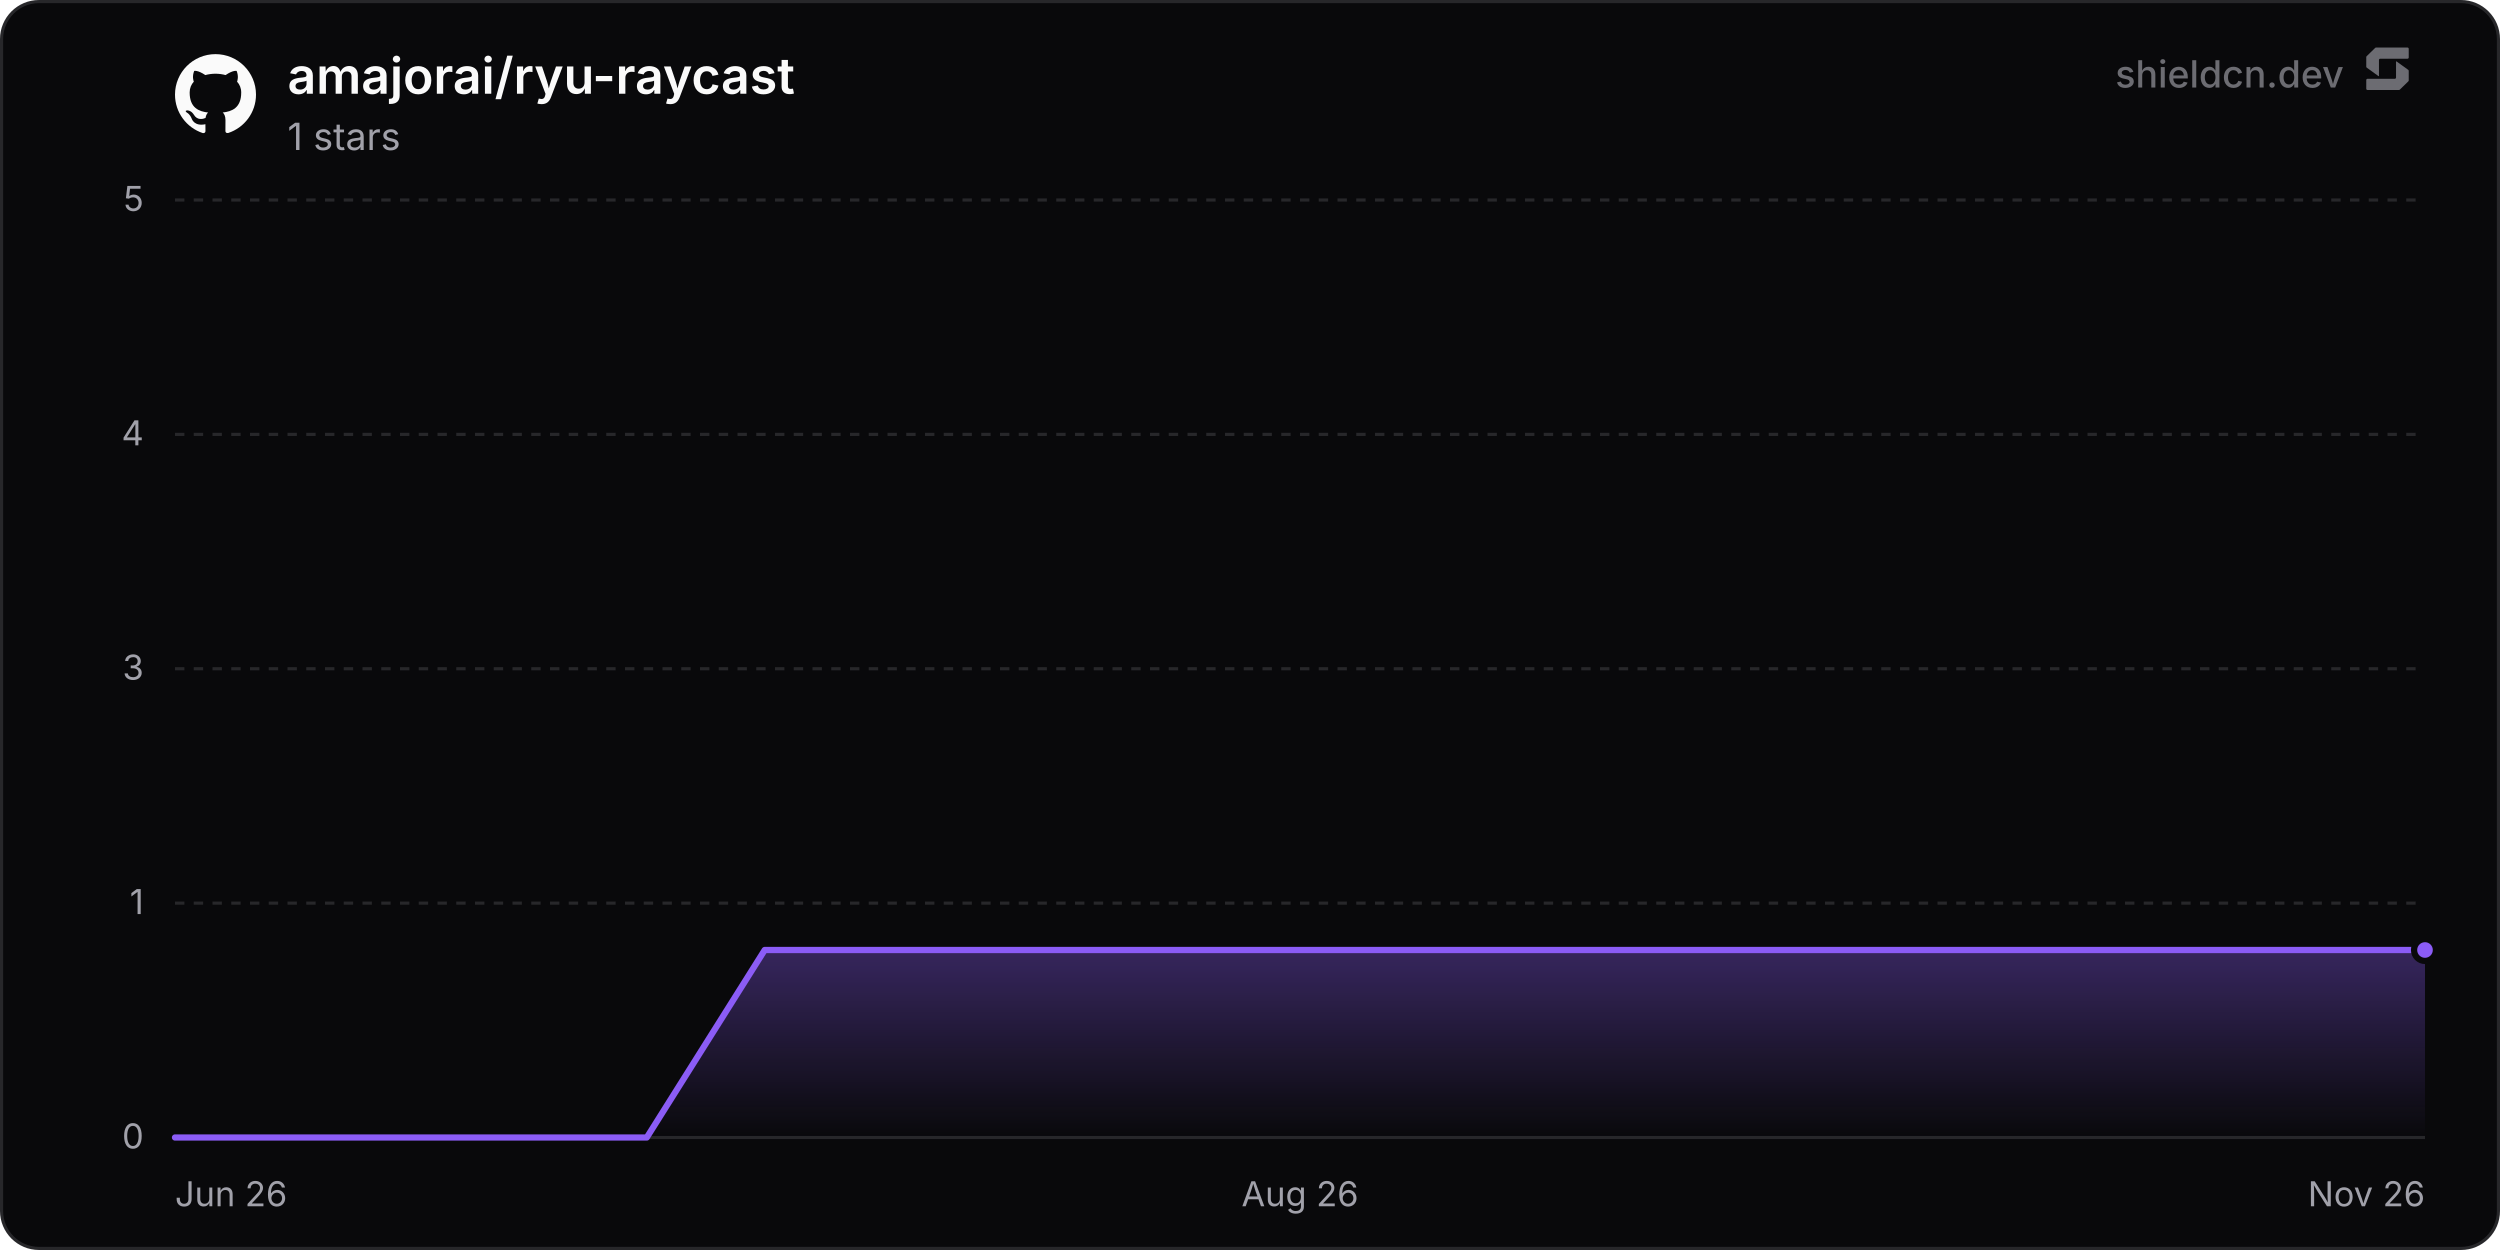
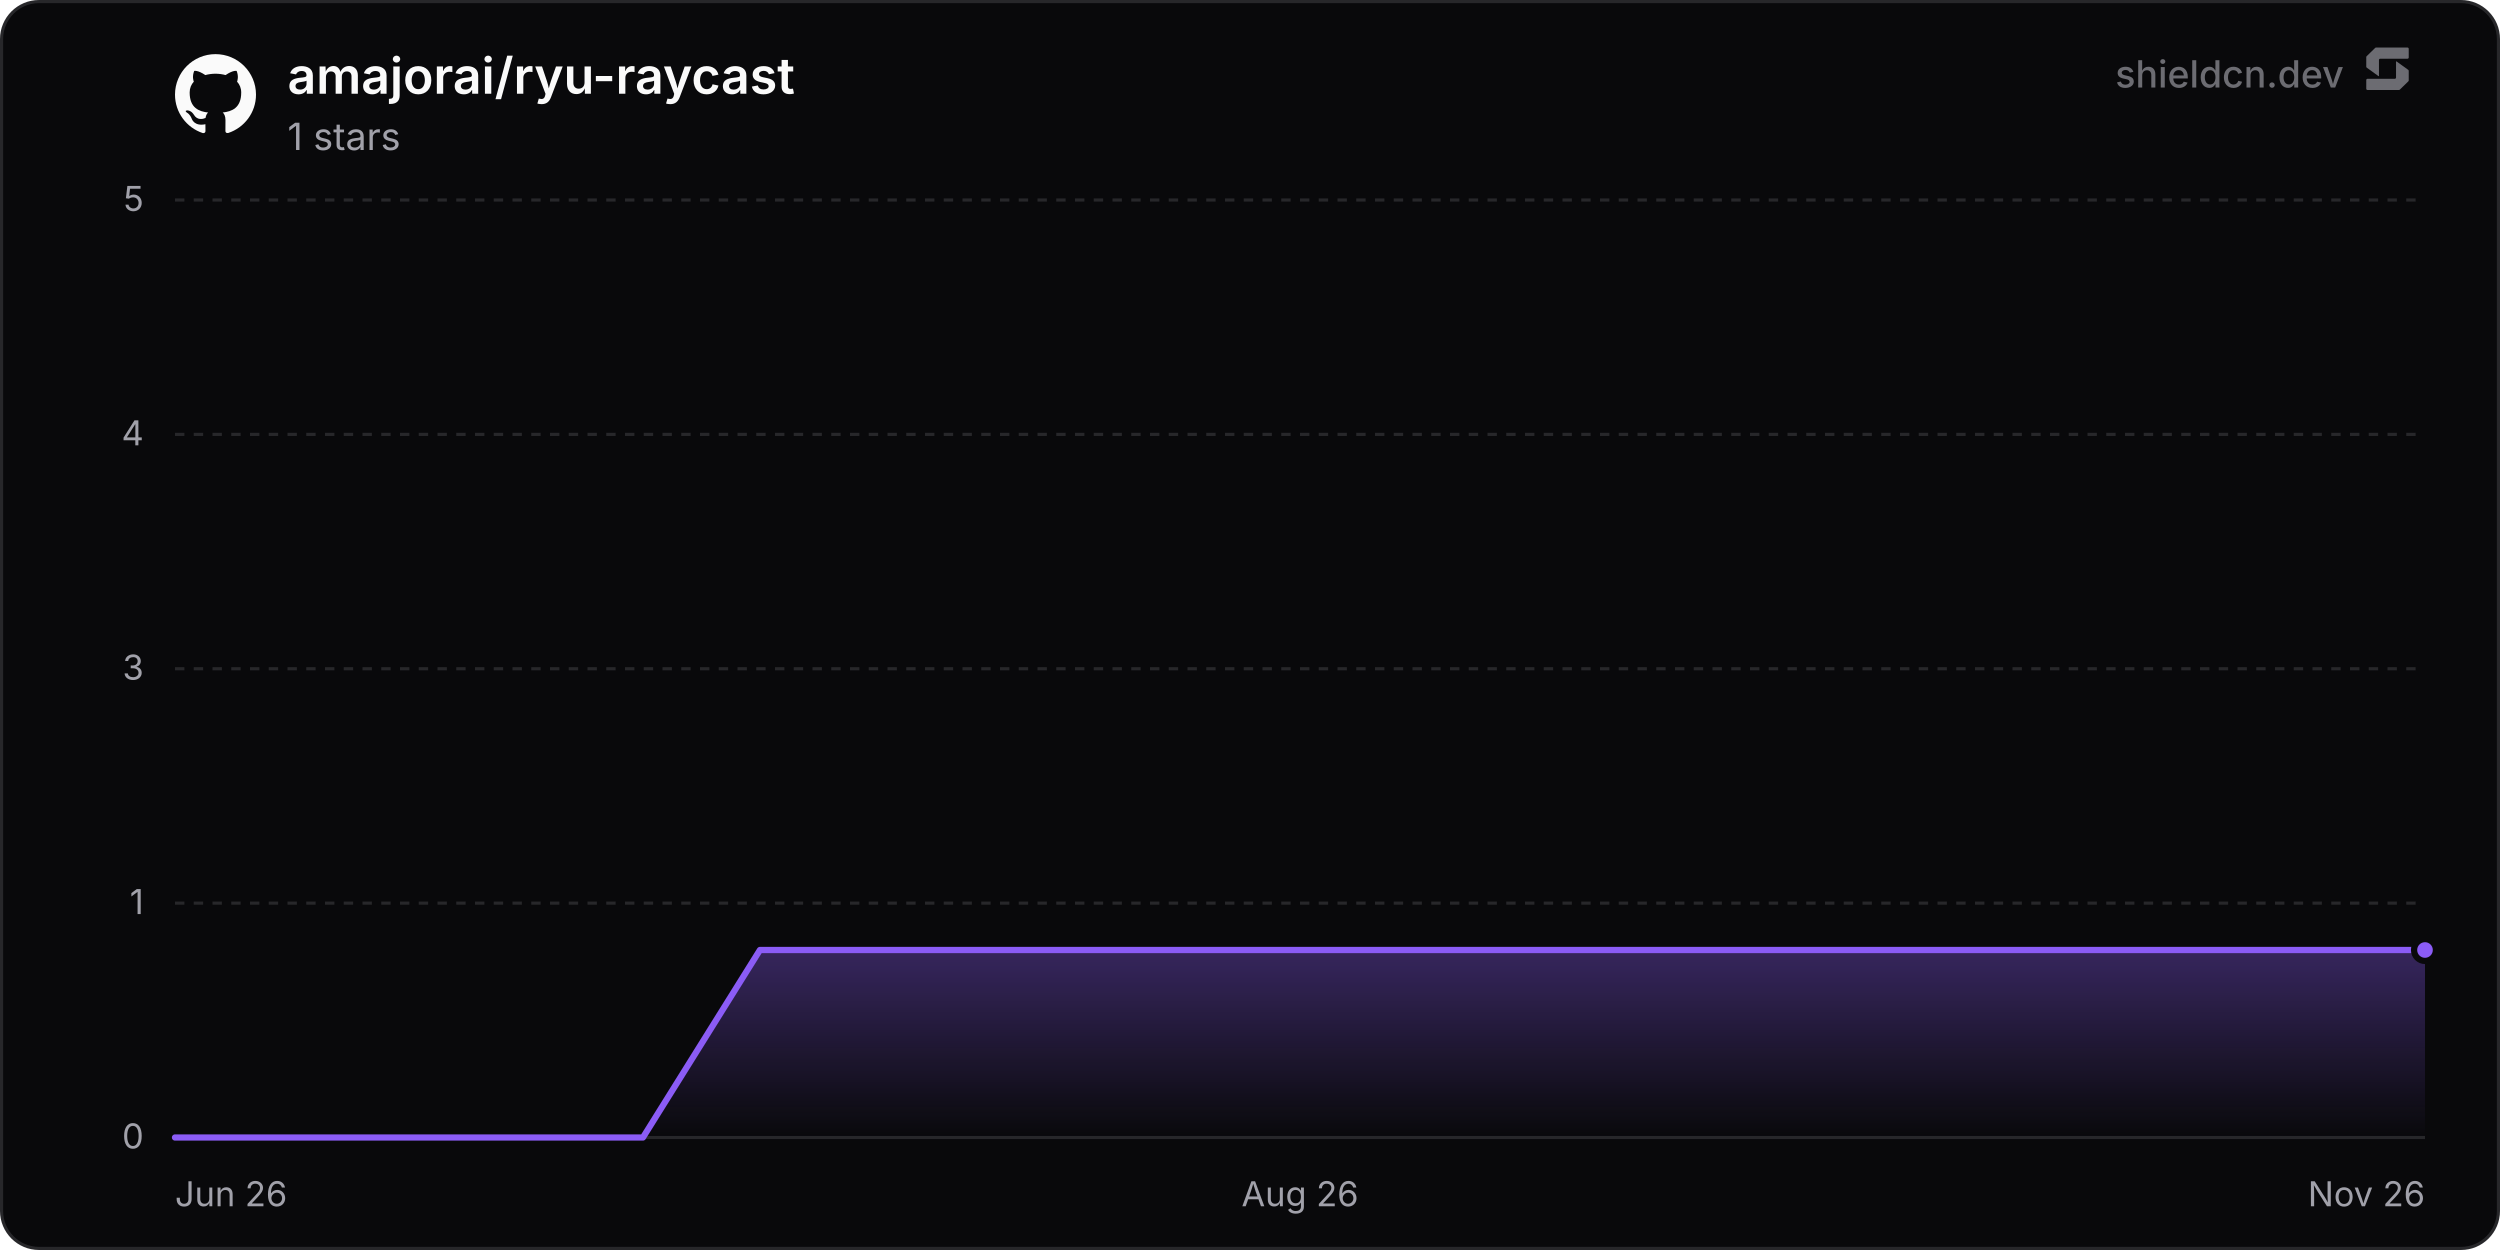
<svg xmlns="http://www.w3.org/2000/svg" width="800" height="400" viewBox="0 0 800 400" role="img" aria-label="amajorai/ryu-raycast">
  <defs>
    <linearGradient id="chartFill0" x1="0" y1="0" x2="0" y2="1">
      <stop offset="0%" stop-color="rgba(139, 92, 246, 0.35)" />
      <stop offset="100%" stop-color="rgba(139, 92, 246, 0)" />
    </linearGradient>
  </defs>
  <rect x="0.5" y="0.5" width="799" height="399" rx="12" fill="#09090b" stroke="#27272a" stroke-width="1" />
  <line x1="56" y1="364" x2="776" y2="364" stroke="#27272a" stroke-width="1" />
  <text x="46" y="367.5" text-anchor="end" font-size="11" fill="#a1a1aa" font-family="'Inter', ui-sans-serif, system-ui, -apple-system, BlinkMacSystemFont, 'Segoe UI', Roboto, Helvetica, Arial, sans-serif">0</text>
  <line x1="56" y1="289" x2="776" y2="289" stroke="#27272a" stroke-width="1" stroke-dasharray="3 3" />
  <text x="46" y="292.5" text-anchor="end" font-size="11" fill="#a1a1aa" font-family="'Inter', ui-sans-serif, system-ui, -apple-system, BlinkMacSystemFont, 'Segoe UI', Roboto, Helvetica, Arial, sans-serif">1</text>
  <line x1="56" y1="214" x2="776" y2="214" stroke="#27272a" stroke-width="1" stroke-dasharray="3 3" />
  <text x="46" y="217.5" text-anchor="end" font-size="11" fill="#a1a1aa" font-family="'Inter', ui-sans-serif, system-ui, -apple-system, BlinkMacSystemFont, 'Segoe UI', Roboto, Helvetica, Arial, sans-serif">3</text>
  <line x1="56" y1="139" x2="776" y2="139" stroke="#27272a" stroke-width="1" stroke-dasharray="3 3" />
  <text x="46" y="142.5" text-anchor="end" font-size="11" fill="#a1a1aa" font-family="'Inter', ui-sans-serif, system-ui, -apple-system, BlinkMacSystemFont, 'Segoe UI', Roboto, Helvetica, Arial, sans-serif">4</text>
  <line x1="56" y1="64" x2="776" y2="64" stroke="#27272a" stroke-width="1" stroke-dasharray="3 3" />
  <text x="46" y="67.5" text-anchor="end" font-size="11" fill="#a1a1aa" font-family="'Inter', ui-sans-serif, system-ui, -apple-system, BlinkMacSystemFont, 'Segoe UI', Roboto, Helvetica, Arial, sans-serif">5</text>
  <text x="56" y="386" text-anchor="start" font-size="11" fill="#a1a1aa" font-family="'Inter', ui-sans-serif, system-ui, -apple-system, BlinkMacSystemFont, 'Segoe UI', Roboto, Helvetica, Arial, sans-serif">Jun 26</text>
  <text x="416" y="386" text-anchor="middle" font-size="11" fill="#a1a1aa" font-family="'Inter', ui-sans-serif, system-ui, -apple-system, BlinkMacSystemFont, 'Segoe UI', Roboto, Helvetica, Arial, sans-serif">Aug 26</text>
  <text x="776" y="386" text-anchor="end" font-size="11" fill="#a1a1aa" font-family="'Inter', ui-sans-serif, system-ui, -apple-system, BlinkMacSystemFont, 'Segoe UI', Roboto, Helvetica, Arial, sans-serif">Nov 26</text>
-   <path d="M56 364 L93.74 364 L131.48 364 L169.23 364 L206.97 364 L244.71 304 L282.45 304 L320.2 304 L357.94 304 L395.68 304 L433.42 304 L471.16 304 L508.91 304 L546.65 304 L584.39 304 L622.13 304 L659.88 304 L697.62 304 L735.36 304 L773.1 304 L776 304 L776 364 L56 364 Z" fill="url(#chartFill0)" />
-   <path d="M56 364 L93.74 364 L131.48 364 L169.23 364 L206.97 364 L244.71 304 L282.45 304 L320.2 304 L357.94 304 L395.68 304 L433.42 304 L471.16 304 L508.91 304 L546.65 304 L584.39 304 L622.13 304 L659.88 304 L697.62 304 L735.36 304 L773.1 304 L776 304" fill="none" stroke="#8b5cf6" stroke-width="2" stroke-linejoin="round" stroke-linecap="round" />
+   <path d="M56 364 L93.44 364 L130.87 364 L168.31 364 L205.74 364 L243.18 304 L280.61 304 L318.05 304 L355.49 304 L392.92 304 L430.36 304 L467.79 304 L505.23 304 L542.66 304 L580.1 304 L617.54 304 L654.97 304 L692.41 304 L729.84 304 L767.28 304 L776 304 L776 364 L56 364 Z" fill="url(#chartFill0)" />
+   <path d="M56 364 L93.44 364 L130.87 364 L168.31 364 L205.74 364 L243.18 304 L280.61 304 L318.05 304 L355.49 304 L392.92 304 L430.36 304 L467.79 304 L505.23 304 L542.66 304 L580.1 304 L617.54 304 L654.97 304 L692.41 304 L729.84 304 L767.28 304 L776 304" fill="none" stroke="#8b5cf6" stroke-width="2" stroke-linejoin="round" stroke-linecap="round" />
  <circle cx="776" cy="304" r="3.5" fill="#8b5cf6" stroke="#09090b" stroke-width="2" />
  <g transform="translate(56, 17) scale(1.08)" fill="#fafafa">
    <path d="M12 .297c-6.63 0-12 5.373-12 12 0 5.303 3.438 9.8 8.205 11.385.6.113.82-.258.82-.577 0-.285-.01-1.04-.015-2.04-3.338.724-4.042-1.61-4.042-1.61C4.422 18.07 3.633 17.7 3.633 17.7c-1.087-.744.084-.729.084-.729 1.205.084 1.838 1.236 1.838 1.236 1.07 1.835 2.809 1.305 3.495.998.108-.776.417-1.305.76-1.605-2.665-.3-5.466-1.332-5.466-5.93 0-1.31.465-2.38 1.235-3.22-.135-.303-.54-1.523.105-3.176 0 0 1.005-.322 3.3 1.23.96-.267 1.98-.399 3-.405 1.02.006 2.04.138 3 .405 2.28-1.552 3.285-1.23 3.285-1.23.645 1.653.24 2.873.12 3.176.765.84 1.23 1.91 1.23 3.22 0 4.61-2.805 5.625-5.475 5.92.42.36.81 1.096.81 2.22 0 1.606-.015 2.896-.015 3.286 0 .315.21.69.825.57C20.565 22.092 24 17.592 24 12.297c0-6.627-5.373-12-12-12" />
  </g>
  <text x="92" y="30" font-size="16" font-weight="600" fill="#fafafa" font-family="'Inter', ui-sans-serif, system-ui, -apple-system, BlinkMacSystemFont, 'Segoe UI', Roboto, Helvetica, Arial, sans-serif">amajorai/ryu-raycast</text>
  <text x="92" y="48" font-size="12" fill="#a1a1aa" font-family="'Inter', ui-sans-serif, system-ui, -apple-system, BlinkMacSystemFont, 'Segoe UI', Roboto, Helvetica, Arial, sans-serif">1 stars</text>
  <g fill-opacity="0.65">
    <text x="750" y="28" text-anchor="end" font-size="12" font-weight="500" fill="#a1a1aa" font-family="'Inter', ui-sans-serif, system-ui, -apple-system, BlinkMacSystemFont, 'Segoe UI', Roboto, Helvetica, Arial, sans-serif">shieldcn.dev</text>
    <g transform="translate(756, 14) scale(0.01)" fill="#a1a1aa">
      <path d="M1088.4,565.1c-6.5-4.7-15.5,0-15.5,7.9v510.2c0,21.3-18.1,38.6-40.4,38.6H160.9c-22.3,0-40.4,17.3-40.4,38.6v280.8c0,21.3,18.1,38.6,40.4,38.6h1004.5c10.8,0,21.2-4.2,28.8-11.6l273.4-266.3c7.4-7.2,11.6-16.9,11.6-27v-308.7c0-12.1-5.9-23.5-16.1-30.8l-374.7-270.3Z" />
      <path d="M511.2,1035.9c6.5,4.7,15.5,0,15.5-7.9v-510.2c0-21.3,18.1-38.6,40.4-38.6h871.7c22.3,0,40.4-17.3,40.4-38.6V159.7c0-21.3-18.1-38.6-40.4-38.6H434.3c-10.8,0-21.2,4.2-28.8,11.6L132,399c-7.4,7.2-11.6,16.9-11.6,27v308.7c0,12.1,5.9,23.5,16.1,30.8l374.7,270.3Z" />
    </g>
  </g>
</svg>
